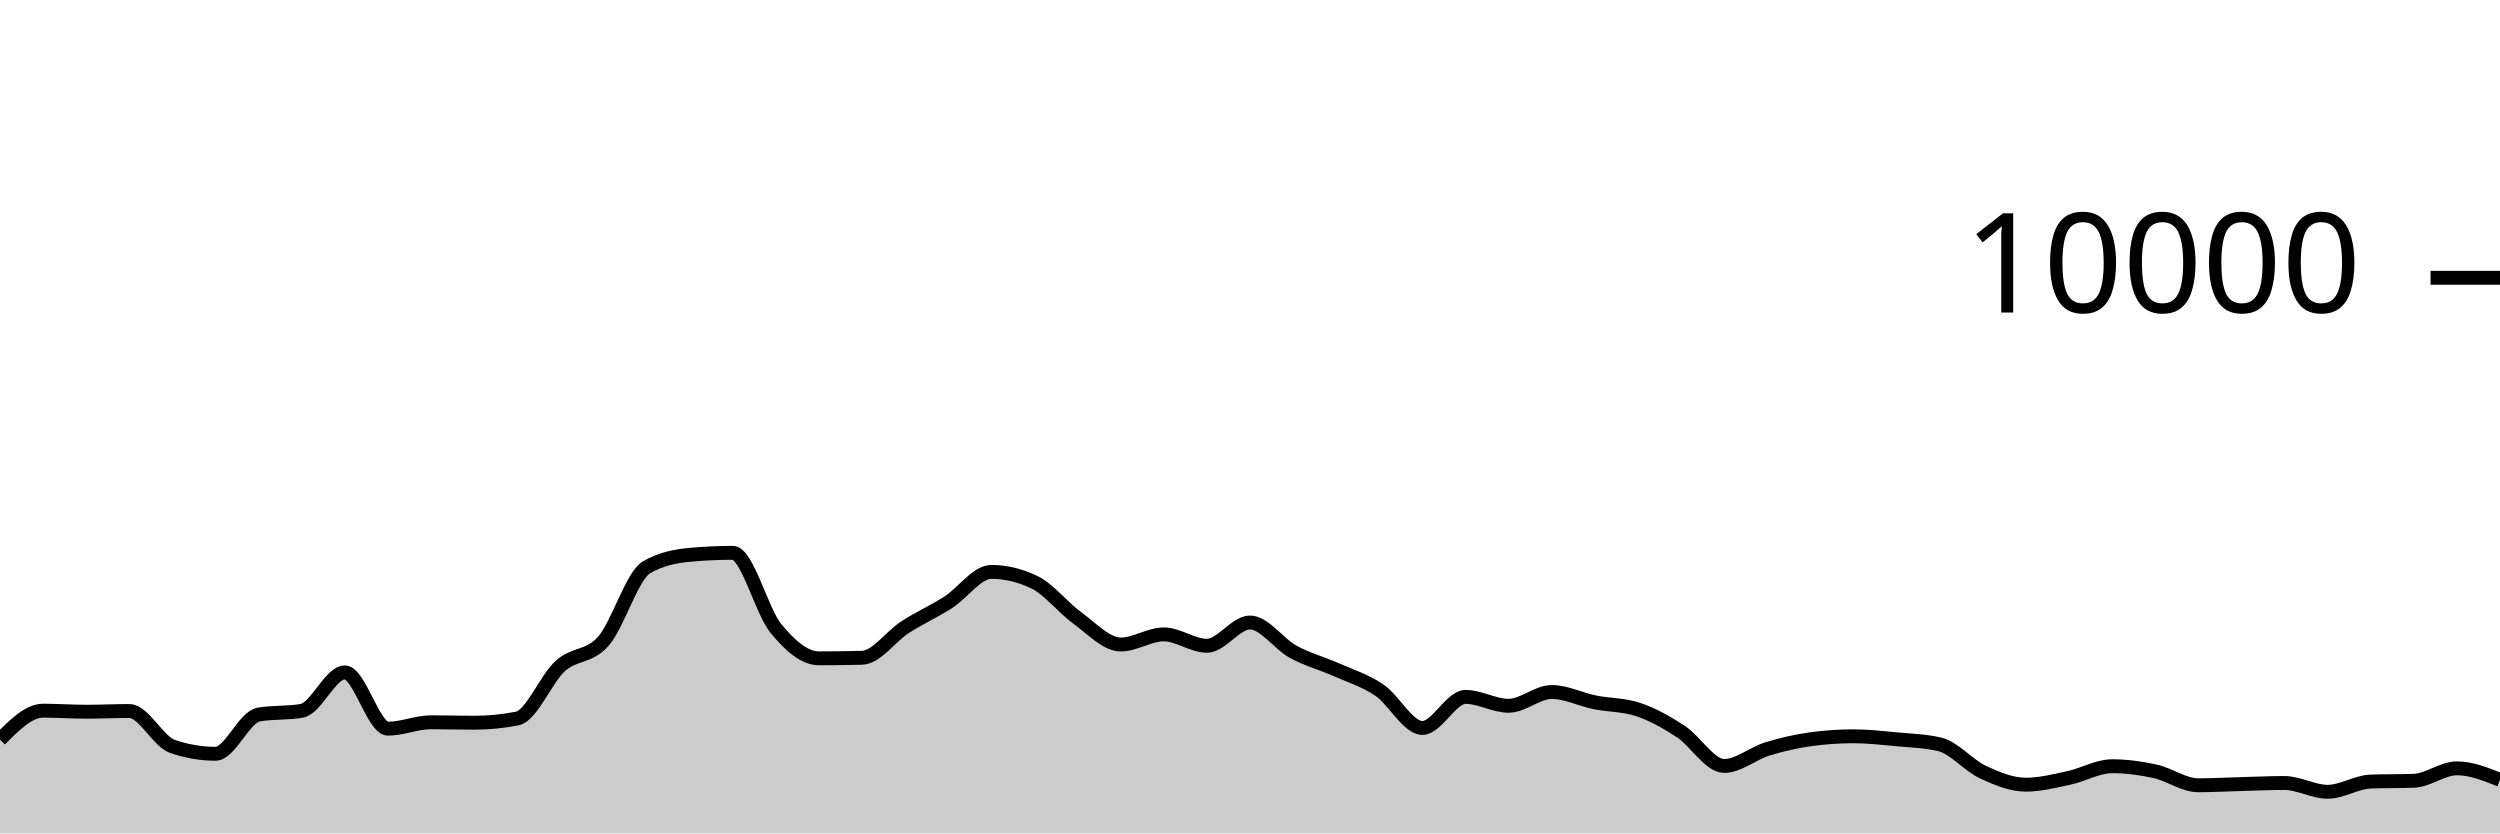
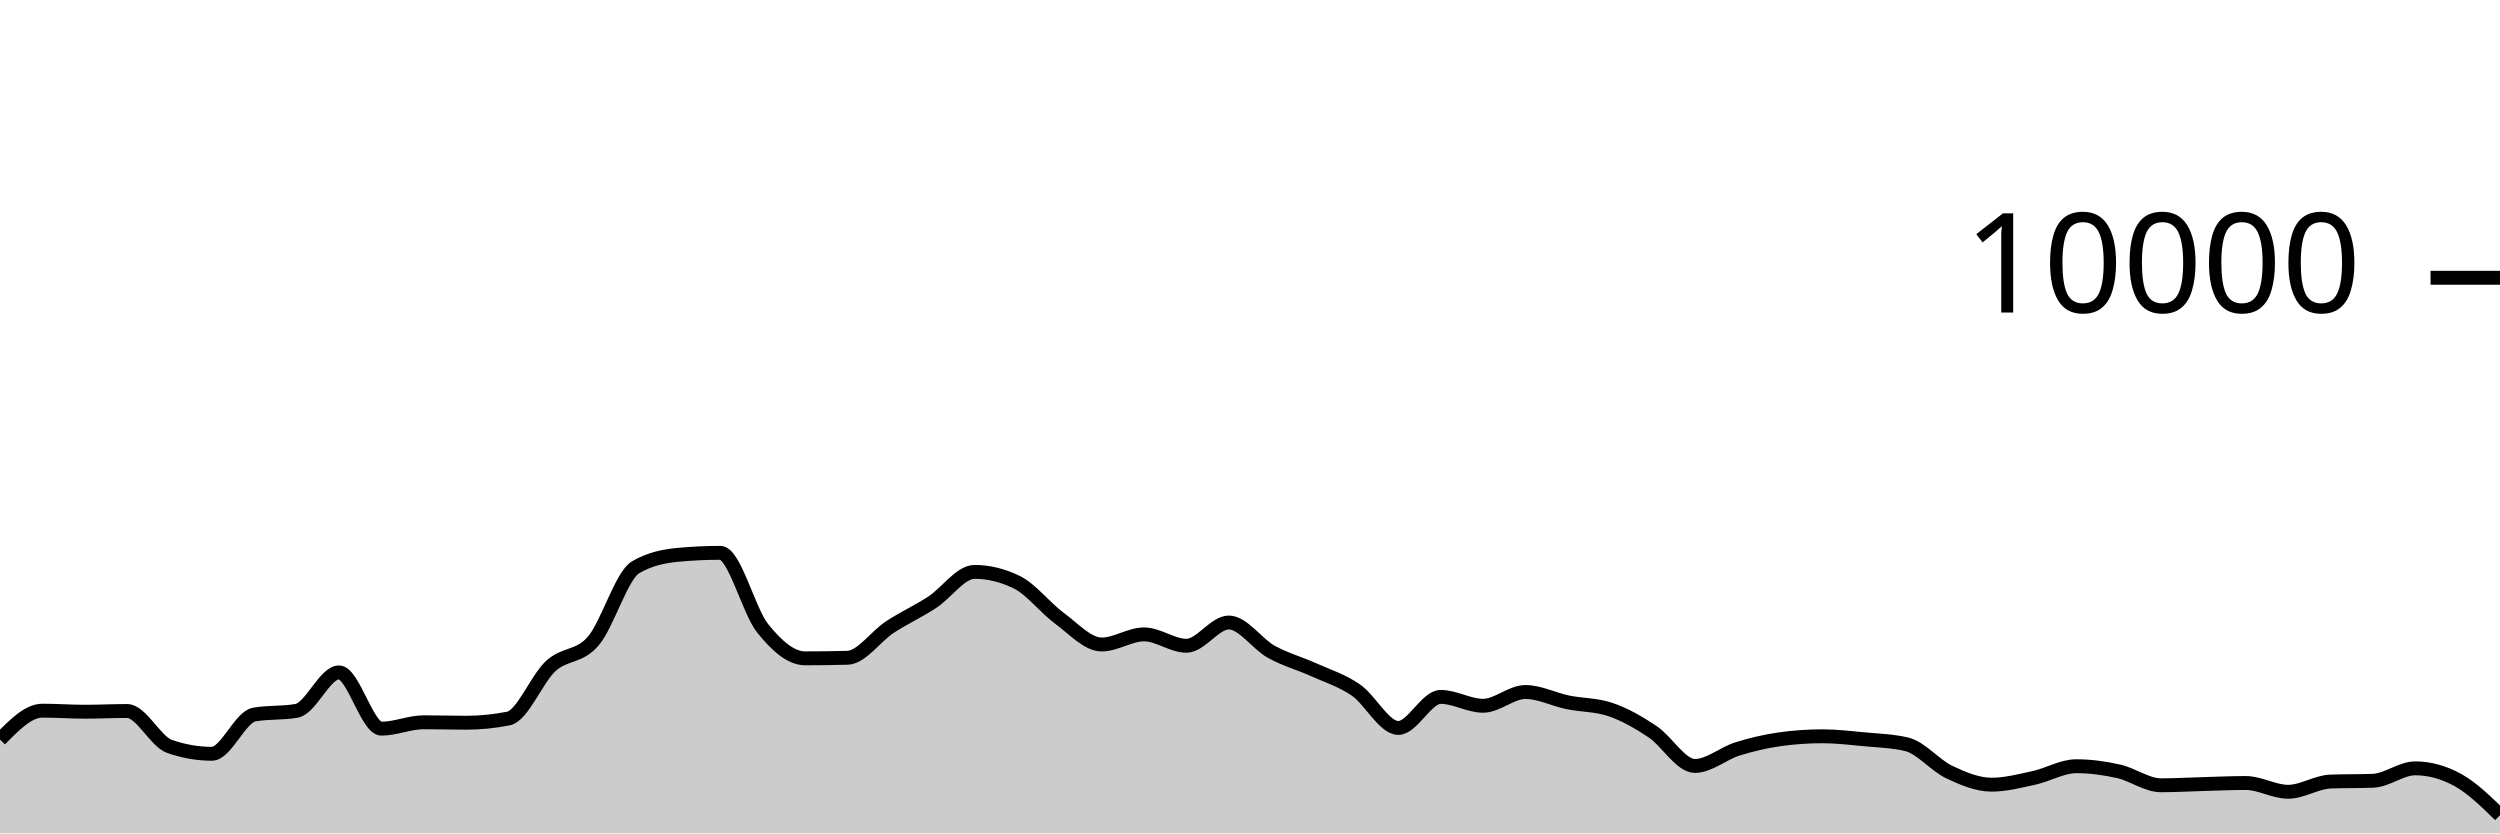
<svg xmlns="http://www.w3.org/2000/svg" viewBox="0 0 180 60">
  <g transform="translate(0,20)">
-     <path class="area" fill="rgba(0, 0, 0, 0.2)" d="M0,33.248C1.034,32.208,2.069,31.168,3.103,31.168C4.138,31.168,5.172,31.244,6.207,31.244C7.241,31.244,8.276,31.192,9.31,31.192C10.345,31.192,11.379,33.385,12.414,33.74C13.448,34.095,14.483,34.272,15.517,34.272C16.552,34.272,17.586,31.627,18.621,31.448C19.655,31.269,20.69,31.359,21.724,31.18C22.759,31.001,23.793,28.412,24.828,28.412C25.862,28.412,26.897,32.464,27.931,32.464C28.966,32.464,30,32.004,31.034,32.004C32.069,32.004,33.103,32.036,34.138,32.036C35.172,32.036,36.207,31.935,37.241,31.732C38.276,31.529,39.31,28.877,40.345,27.948C41.379,27.019,42.414,27.344,43.448,26.16C44.483,24.976,45.517,21.441,46.552,20.844C47.586,20.247,48.621,20.044,49.655,19.948C50.69,19.852,51.724,19.804,52.759,19.804C53.793,19.804,54.828,23.978,55.862,25.244C56.897,26.51,57.931,27.4,58.966,27.4C60,27.4,61.034,27.387,62.069,27.36C63.103,27.333,64.138,25.818,65.172,25.152C66.207,24.486,67.241,24.027,68.276,23.364C69.31,22.701,70.345,21.176,71.379,21.176C72.414,21.176,73.448,21.425,74.483,21.924C75.517,22.423,76.552,23.761,77.586,24.508C78.621,25.255,79.655,26.404,80.69,26.404C81.724,26.404,82.759,25.676,83.793,25.676C84.828,25.676,85.862,26.496,86.897,26.496C87.931,26.496,88.966,24.82,90,24.82C91.034,24.82,92.069,26.358,93.103,26.924C94.138,27.49,95.172,27.756,96.207,28.216C97.241,28.676,98.276,28.985,99.31,29.684C100.345,30.383,101.379,32.412,102.414,32.412C103.448,32.412,104.483,30.176,105.517,30.176C106.552,30.176,107.586,30.816,108.621,30.816C109.655,30.816,110.69,29.824,111.724,29.824C112.759,29.824,113.793,30.359,114.828,30.568C115.862,30.777,116.897,30.739,117.931,31.08C118.966,31.421,120,32.002,121.034,32.68C122.069,33.358,123.103,35.148,124.138,35.148C125.172,35.148,126.207,34.248,127.241,33.928C128.276,33.608,129.31,33.372,130.345,33.228C131.379,33.084,132.414,33.012,133.448,33.012C134.483,33.012,135.517,33.131,136.552,33.228C137.586,33.325,138.621,33.349,139.655,33.592C140.69,33.835,141.724,35.1,142.759,35.584C143.793,36.068,144.828,36.496,145.862,36.496C146.897,36.496,147.931,36.229,148.966,36.008C150,35.787,151.034,35.168,152.069,35.168C153.103,35.168,154.138,35.307,155.172,35.536C156.207,35.765,157.241,36.54,158.276,36.54C159.31,36.54,160.345,36.479,161.379,36.452C162.414,36.425,163.448,36.376,164.483,36.376C165.517,36.376,166.552,37.008,167.586,37.008C168.621,37.008,169.655,36.309,170.69,36.272C171.724,36.235,172.759,36.253,173.793,36.216C174.828,36.179,175.862,35.32,176.897,35.32C177.931,35.32,178.966,35.736,180,36.152L180,40C178.966,40,177.931,40,176.897,40C175.862,40,174.828,40,173.793,40C172.759,40,171.724,40,170.69,40C169.655,40,168.621,40,167.586,40C166.552,40,165.517,40,164.483,40C163.448,40,162.414,40,161.379,40C160.345,40,159.31,40,158.276,40C157.241,40,156.207,40,155.172,40C154.138,40,153.103,40,152.069,40C151.034,40,150,40,148.966,40C147.931,40,146.897,40,145.862,40C144.828,40,143.793,40,142.759,40C141.724,40,140.69,40,139.655,40C138.621,40,137.586,40,136.552,40C135.517,40,134.483,40,133.448,40C132.414,40,131.379,40,130.345,40C129.31,40,128.276,40,127.241,40C126.207,40,125.172,40,124.138,40C123.103,40,122.069,40,121.034,40C120,40,118.966,40,117.931,40C116.897,40,115.862,40,114.828,40C113.793,40,112.759,40,111.724,40C110.69,40,109.655,40,108.621,40C107.586,40,106.552,40,105.517,40C104.483,40,103.448,40,102.414,40C101.379,40,100.345,40,99.31,40C98.276,40,97.241,40,96.207,40C95.172,40,94.138,40,93.103,40C92.069,40,91.034,40,90,40C88.966,40,87.931,40,86.897,40C85.862,40,84.828,40,83.793,40C82.759,40,81.724,40,80.69,40C79.655,40,78.621,40,77.586,40C76.552,40,75.517,40,74.483,40C73.448,40,72.414,40,71.379,40C70.345,40,69.31,40,68.276,40C67.241,40,66.207,40,65.172,40C64.138,40,63.103,40,62.069,40C61.034,40,60,40,58.966,40C57.931,40,56.897,40,55.862,40C54.828,40,53.793,40,52.759,40C51.724,40,50.69,40,49.655,40C48.621,40,47.586,40,46.552,40C45.517,40,44.483,40,43.448,40C42.414,40,41.379,40,40.345,40C39.31,40,38.276,40,37.241,40C36.207,40,35.172,40,34.138,40C33.103,40,32.069,40,31.034,40C30,40,28.966,40,27.931,40C26.897,40,25.862,40,24.828,40C23.793,40,22.759,40,21.724,40C20.69,40,19.655,40,18.621,40C17.586,40,16.552,40,15.517,40C14.483,40,13.448,40,12.414,40C11.379,40,10.345,40,9.31,40C8.276,40,7.241,40,6.207,40C5.172,40,4.138,40,3.103,40C2.069,40,1.034,40,0,40Z" />
-     <path class="line" stroke="black" fill="none" d="M0,33.248C1.034,32.208,2.069,31.168,3.103,31.168C4.138,31.168,5.172,31.244,6.207,31.244C7.241,31.244,8.276,31.192,9.31,31.192C10.345,31.192,11.379,33.385,12.414,33.74C13.448,34.095,14.483,34.272,15.517,34.272C16.552,34.272,17.586,31.627,18.621,31.448C19.655,31.269,20.69,31.359,21.724,31.18C22.759,31.001,23.793,28.412,24.828,28.412C25.862,28.412,26.897,32.464,27.931,32.464C28.966,32.464,30,32.004,31.034,32.004C32.069,32.004,33.103,32.036,34.138,32.036C35.172,32.036,36.207,31.935,37.241,31.732C38.276,31.529,39.31,28.877,40.345,27.948C41.379,27.019,42.414,27.344,43.448,26.16C44.483,24.976,45.517,21.441,46.552,20.844C47.586,20.247,48.621,20.044,49.655,19.948C50.69,19.852,51.724,19.804,52.759,19.804C53.793,19.804,54.828,23.978,55.862,25.244C56.897,26.51,57.931,27.4,58.966,27.4C60,27.4,61.034,27.387,62.069,27.36C63.103,27.333,64.138,25.818,65.172,25.152C66.207,24.486,67.241,24.027,68.276,23.364C69.31,22.701,70.345,21.176,71.379,21.176C72.414,21.176,73.448,21.425,74.483,21.924C75.517,22.423,76.552,23.761,77.586,24.508C78.621,25.255,79.655,26.404,80.69,26.404C81.724,26.404,82.759,25.676,83.793,25.676C84.828,25.676,85.862,26.496,86.897,26.496C87.931,26.496,88.966,24.82,90,24.82C91.034,24.82,92.069,26.358,93.103,26.924C94.138,27.49,95.172,27.756,96.207,28.216C97.241,28.676,98.276,28.985,99.31,29.684C100.345,30.383,101.379,32.412,102.414,32.412C103.448,32.412,104.483,30.176,105.517,30.176C106.552,30.176,107.586,30.816,108.621,30.816C109.655,30.816,110.69,29.824,111.724,29.824C112.759,29.824,113.793,30.359,114.828,30.568C115.862,30.777,116.897,30.739,117.931,31.08C118.966,31.421,120,32.002,121.034,32.68C122.069,33.358,123.103,35.148,124.138,35.148C125.172,35.148,126.207,34.248,127.241,33.928C128.276,33.608,129.31,33.372,130.345,33.228C131.379,33.084,132.414,33.012,133.448,33.012C134.483,33.012,135.517,33.131,136.552,33.228C137.586,33.325,138.621,33.349,139.655,33.592C140.69,33.835,141.724,35.1,142.759,35.584C143.793,36.068,144.828,36.496,145.862,36.496C146.897,36.496,147.931,36.229,148.966,36.008C150,35.787,151.034,35.168,152.069,35.168C153.103,35.168,154.138,35.307,155.172,35.536C156.207,35.765,157.241,36.54,158.276,36.54C159.31,36.54,160.345,36.479,161.379,36.452C162.414,36.425,163.448,36.376,164.483,36.376C165.517,36.376,166.552,37.008,167.586,37.008C168.621,37.008,169.655,36.309,170.69,36.272C171.724,36.235,172.759,36.253,173.793,36.216C174.828,36.179,175.862,35.32,176.897,35.32C177.931,35.32,178.966,35.736,180,36.152" />
+     <path class="area" fill="rgba(0, 0, 0, 0.2)" d="M0,33.248C1.017,32.208,2.034,31.168,3.051,31.168C4.068,31.168,5.085,31.244,6.102,31.244C7.119,31.244,8.136,31.192,9.153,31.192C10.169,31.192,11.186,33.385,12.203,33.74C13.22,34.095,14.237,34.272,15.254,34.272C16.271,34.272,17.288,31.627,18.305,31.448C19.322,31.269,20.339,31.359,21.356,31.18C22.373,31.001,23.39,28.412,24.407,28.412C25.424,28.412,26.441,32.464,27.458,32.464C28.475,32.464,29.492,32.004,30.508,32.004C31.525,32.004,32.542,32.036,33.559,32.036C34.576,32.036,35.593,31.935,36.61,31.732C37.627,31.529,38.644,28.877,39.661,27.948C40.678,27.019,41.695,27.344,42.712,26.16C43.729,24.976,44.746,21.441,45.763,20.844C46.78,20.247,47.797,20.044,48.814,19.948C49.831,19.852,50.847,19.804,51.864,19.804C52.881,19.804,53.898,23.978,54.915,25.244C55.932,26.51,56.949,27.4,57.966,27.4C58.983,27.4,60,27.387,61.017,27.36C62.034,27.333,63.051,25.818,64.068,25.152C65.085,24.486,66.102,24.027,67.119,23.364C68.136,22.701,69.153,21.176,70.169,21.176C71.186,21.176,72.203,21.425,73.22,21.924C74.237,22.423,75.254,23.761,76.271,24.508C77.288,25.255,78.305,26.404,79.322,26.404C80.339,26.404,81.356,25.676,82.373,25.676C83.39,25.676,84.407,26.496,85.424,26.496C86.441,26.496,87.458,24.82,88.475,24.82C89.492,24.82,90.508,26.358,91.525,26.924C92.542,27.49,93.559,27.756,94.576,28.216C95.593,28.676,96.61,28.985,97.627,29.684C98.644,30.383,99.661,32.412,100.678,32.412C101.695,32.412,102.712,30.176,103.729,30.176C104.746,30.176,105.763,30.816,106.78,30.816C107.797,30.816,108.814,29.824,109.831,29.824C110.847,29.824,111.864,30.359,112.881,30.568C113.898,30.777,114.915,30.739,115.932,31.08C116.949,31.421,117.966,32.002,118.983,32.68C120,33.358,121.017,35.148,122.034,35.148C123.051,35.148,124.068,34.248,125.085,33.928C126.102,33.608,127.119,33.372,128.136,33.228C129.153,33.084,130.169,33.012,131.186,33.012C132.203,33.012,133.22,33.131,134.237,33.228C135.254,33.325,136.271,33.349,137.288,33.592C138.305,33.835,139.322,35.1,140.339,35.584C141.356,36.068,142.373,36.496,143.39,36.496C144.407,36.496,145.424,36.229,146.441,36.008C147.458,35.787,148.475,35.168,149.492,35.168C150.508,35.168,151.525,35.307,152.542,35.536C153.559,35.765,154.576,36.54,155.593,36.54C156.61,36.54,157.627,36.479,158.644,36.452C159.661,36.425,160.678,36.376,161.695,36.376C162.712,36.376,163.729,37.008,164.746,37.008C165.763,37.008,166.78,36.309,167.797,36.272C168.814,36.235,169.831,36.253,170.847,36.216C171.864,36.179,172.881,35.32,173.898,35.32C174.915,35.32,175.932,35.597,176.949,36.152C177.966,36.707,178.983,37.699,180,38.692L180,40C178.983,40,177.966,40,176.949,40C175.932,40,174.915,40,173.898,40C172.881,40,171.864,40,170.847,40C169.831,40,168.814,40,167.797,40C166.78,40,165.763,40,164.746,40C163.729,40,162.712,40,161.695,40C160.678,40,159.661,40,158.644,40C157.627,40,156.61,40,155.593,40C154.576,40,153.559,40,152.542,40C151.525,40,150.508,40,149.492,40C148.475,40,147.458,40,146.441,40C145.424,40,144.407,40,143.39,40C142.373,40,141.356,40,140.339,40C139.322,40,138.305,40,137.288,40C136.271,40,135.254,40,134.237,40C133.22,40,132.203,40,131.186,40C130.169,40,129.153,40,128.136,40C127.119,40,126.102,40,125.085,40C124.068,40,123.051,40,122.034,40C121.017,40,120,40,118.983,40C117.966,40,116.949,40,115.932,40C114.915,40,113.898,40,112.881,40C111.864,40,110.847,40,109.831,40C108.814,40,107.797,40,106.78,40C105.763,40,104.746,40,103.729,40C102.712,40,101.695,40,100.678,40C99.661,40,98.644,40,97.627,40C96.61,40,95.593,40,94.576,40C93.559,40,92.542,40,91.525,40C90.508,40,89.492,40,88.475,40C87.458,40,86.441,40,85.424,40C84.407,40,83.39,40,82.373,40C81.356,40,80.339,40,79.322,40C78.305,40,77.288,40,76.271,40C75.254,40,74.237,40,73.22,40C72.203,40,71.186,40,70.169,40C69.153,40,68.136,40,67.119,40C66.102,40,65.085,40,64.068,40C63.051,40,62.034,40,61.017,40C60,40,58.983,40,57.966,40C56.949,40,55.932,40,54.915,40C53.898,40,52.881,40,51.864,40C50.847,40,49.831,40,48.814,40C47.797,40,46.78,40,45.763,40C44.746,40,43.729,40,42.712,40C41.695,40,40.678,40,39.661,40C38.644,40,37.627,40,36.61,40C35.593,40,34.576,40,33.559,40C32.542,40,31.525,40,30.508,40C29.492,40,28.475,40,27.458,40C26.441,40,25.424,40,24.407,40C23.39,40,22.373,40,21.356,40C20.339,40,19.322,40,18.305,40C17.288,40,16.271,40,15.254,40C14.237,40,13.22,40,12.203,40C11.186,40,10.169,40,9.153,40C8.136,40,7.119,40,6.102,40C5.085,40,4.068,40,3.051,40C2.034,40,1.017,40,0,40Z" />
+     <path class="line" stroke="black" fill="none" d="M0,33.248C1.017,32.208,2.034,31.168,3.051,31.168C4.068,31.168,5.085,31.244,6.102,31.244C7.119,31.244,8.136,31.192,9.153,31.192C10.169,31.192,11.186,33.385,12.203,33.74C13.22,34.095,14.237,34.272,15.254,34.272C16.271,34.272,17.288,31.627,18.305,31.448C19.322,31.269,20.339,31.359,21.356,31.18C22.373,31.001,23.39,28.412,24.407,28.412C25.424,28.412,26.441,32.464,27.458,32.464C28.475,32.464,29.492,32.004,30.508,32.004C31.525,32.004,32.542,32.036,33.559,32.036C34.576,32.036,35.593,31.935,36.61,31.732C37.627,31.529,38.644,28.877,39.661,27.948C40.678,27.019,41.695,27.344,42.712,26.16C43.729,24.976,44.746,21.441,45.763,20.844C46.78,20.247,47.797,20.044,48.814,19.948C49.831,19.852,50.847,19.804,51.864,19.804C52.881,19.804,53.898,23.978,54.915,25.244C55.932,26.51,56.949,27.4,57.966,27.4C58.983,27.4,60,27.387,61.017,27.36C62.034,27.333,63.051,25.818,64.068,25.152C65.085,24.486,66.102,24.027,67.119,23.364C68.136,22.701,69.153,21.176,70.169,21.176C71.186,21.176,72.203,21.425,73.22,21.924C74.237,22.423,75.254,23.761,76.271,24.508C77.288,25.255,78.305,26.404,79.322,26.404C80.339,26.404,81.356,25.676,82.373,25.676C83.39,25.676,84.407,26.496,85.424,26.496C86.441,26.496,87.458,24.82,88.475,24.82C89.492,24.82,90.508,26.358,91.525,26.924C92.542,27.49,93.559,27.756,94.576,28.216C95.593,28.676,96.61,28.985,97.627,29.684C98.644,30.383,99.661,32.412,100.678,32.412C101.695,32.412,102.712,30.176,103.729,30.176C104.746,30.176,105.763,30.816,106.78,30.816C107.797,30.816,108.814,29.824,109.831,29.824C110.847,29.824,111.864,30.359,112.881,30.568C113.898,30.777,114.915,30.739,115.932,31.08C116.949,31.421,117.966,32.002,118.983,32.68C120,33.358,121.017,35.148,122.034,35.148C123.051,35.148,124.068,34.248,125.085,33.928C126.102,33.608,127.119,33.372,128.136,33.228C129.153,33.084,130.169,33.012,131.186,33.012C132.203,33.012,133.22,33.131,134.237,33.228C135.254,33.325,136.271,33.349,137.288,33.592C138.305,33.835,139.322,35.1,140.339,35.584C141.356,36.068,142.373,36.496,143.39,36.496C144.407,36.496,145.424,36.229,146.441,36.008C147.458,35.787,148.475,35.168,149.492,35.168C150.508,35.168,151.525,35.307,152.542,35.536C153.559,35.765,154.576,36.54,155.593,36.54C156.61,36.54,157.627,36.479,158.644,36.452C159.661,36.425,160.678,36.376,161.695,36.376C162.712,36.376,163.729,37.008,164.746,37.008C165.763,37.008,166.78,36.309,167.797,36.272C168.814,36.235,169.831,36.253,170.847,36.216C171.864,36.179,172.881,35.32,173.898,35.32C174.915,35.32,175.932,35.597,176.949,36.152C177.966,36.707,178.983,37.699,180,38.692" />
    <path class="axis-ceiling" stroke-width="1" stroke="black" fill="none" d="M175,0L180,0" />
    <text class="axis-ceiling-label" font-family="sans-serif" text-anchor="end" font-size="10px" x="170" y="2.5">10000</text>
  </g>
</svg>
